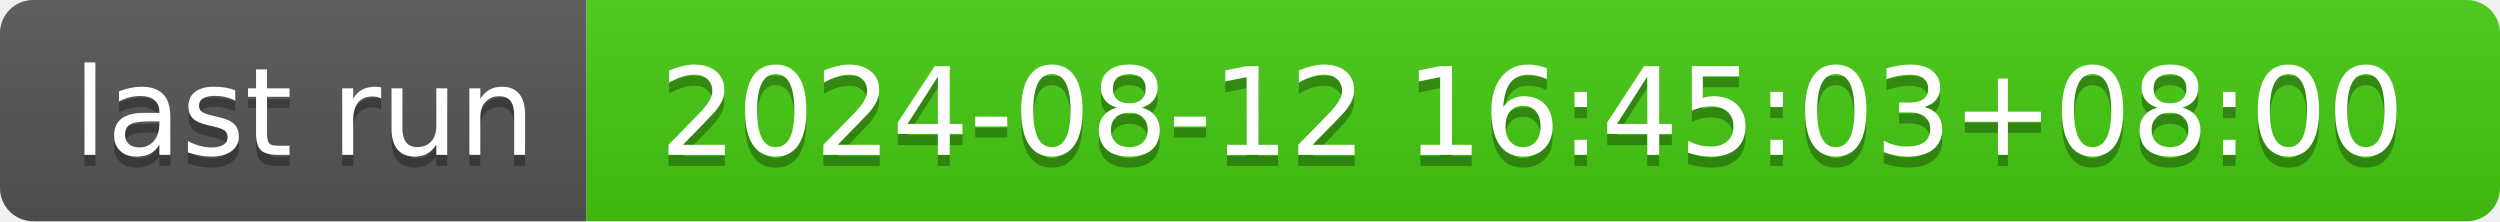
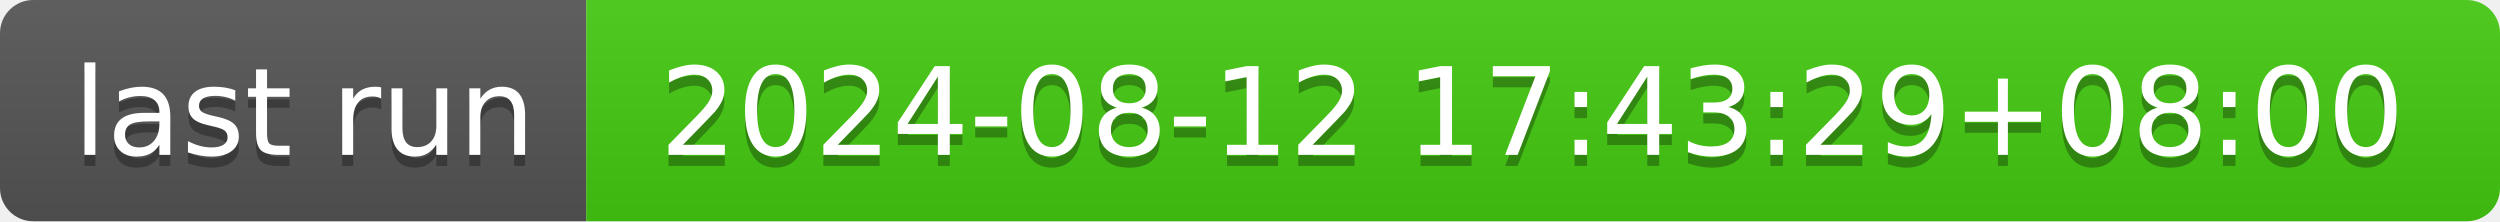
- <svg xmlns="http://www.w3.org/2000/svg" width="226" height="20" role="img" aria-label="last run: 2024-08-12 16:45:03+08:00">
+ <svg xmlns="http://www.w3.org/2000/svg" width="226" height="20" role="img" aria-label="last run: 2024-08-12 17:43:29+08:00">
  <linearGradient id="s" x2="0" y2="100%">
    <stop offset="0" stop-color="#bbb" stop-opacity=".1" />
    <stop offset="1" stop-opacity=".1" />
  </linearGradient>
  <clipPath id="r">
    <rect width="226" height="20" rx="3" fill="#fff" />
  </clipPath>
  <g clip-path="url(#r)">
    <rect width="53" height="20" fill="#555" />
    <rect x="53" width="173" height="20" fill="#4c1" />
    <rect width="226" height="20" fill="url(#s)" />
  </g>
  <g fill="#fff" text-anchor="middle" font-family="Verdana,Geneva,DejaVu Sans,sans-serif" text-rendering="geometricPrecision" font-size="110">
    <text aria-hidden="true" x="275" y="150" fill="#010101" fill-opacity=".3" transform="scale(.1)" textLength="430">last run</text>
    <text x="275" y="140" transform="scale(.1)" fill="#fff" textLength="430">last run</text>
-     <text aria-hidden="true" x="1385" y="150" fill="#010101" fill-opacity=".3" transform="scale(.1)" textLength="1630">2024-08-12 16:45:03+08:00</text>
-     <text x="1385" y="140" transform="scale(.1)" fill="#fff" textLength="1630">2024-08-12 16:45:03+08:00</text>
+     <text aria-hidden="true" x="1385" y="150" fill="#010101" fill-opacity=".3" transform="scale(.1)" textLength="1630">2024-08-12 17:43:29+08:00</text>
+     <text x="1385" y="140" transform="scale(.1)" fill="#fff" textLength="1630">2024-08-12 17:43:29+08:00</text>
  </g>
</svg>
